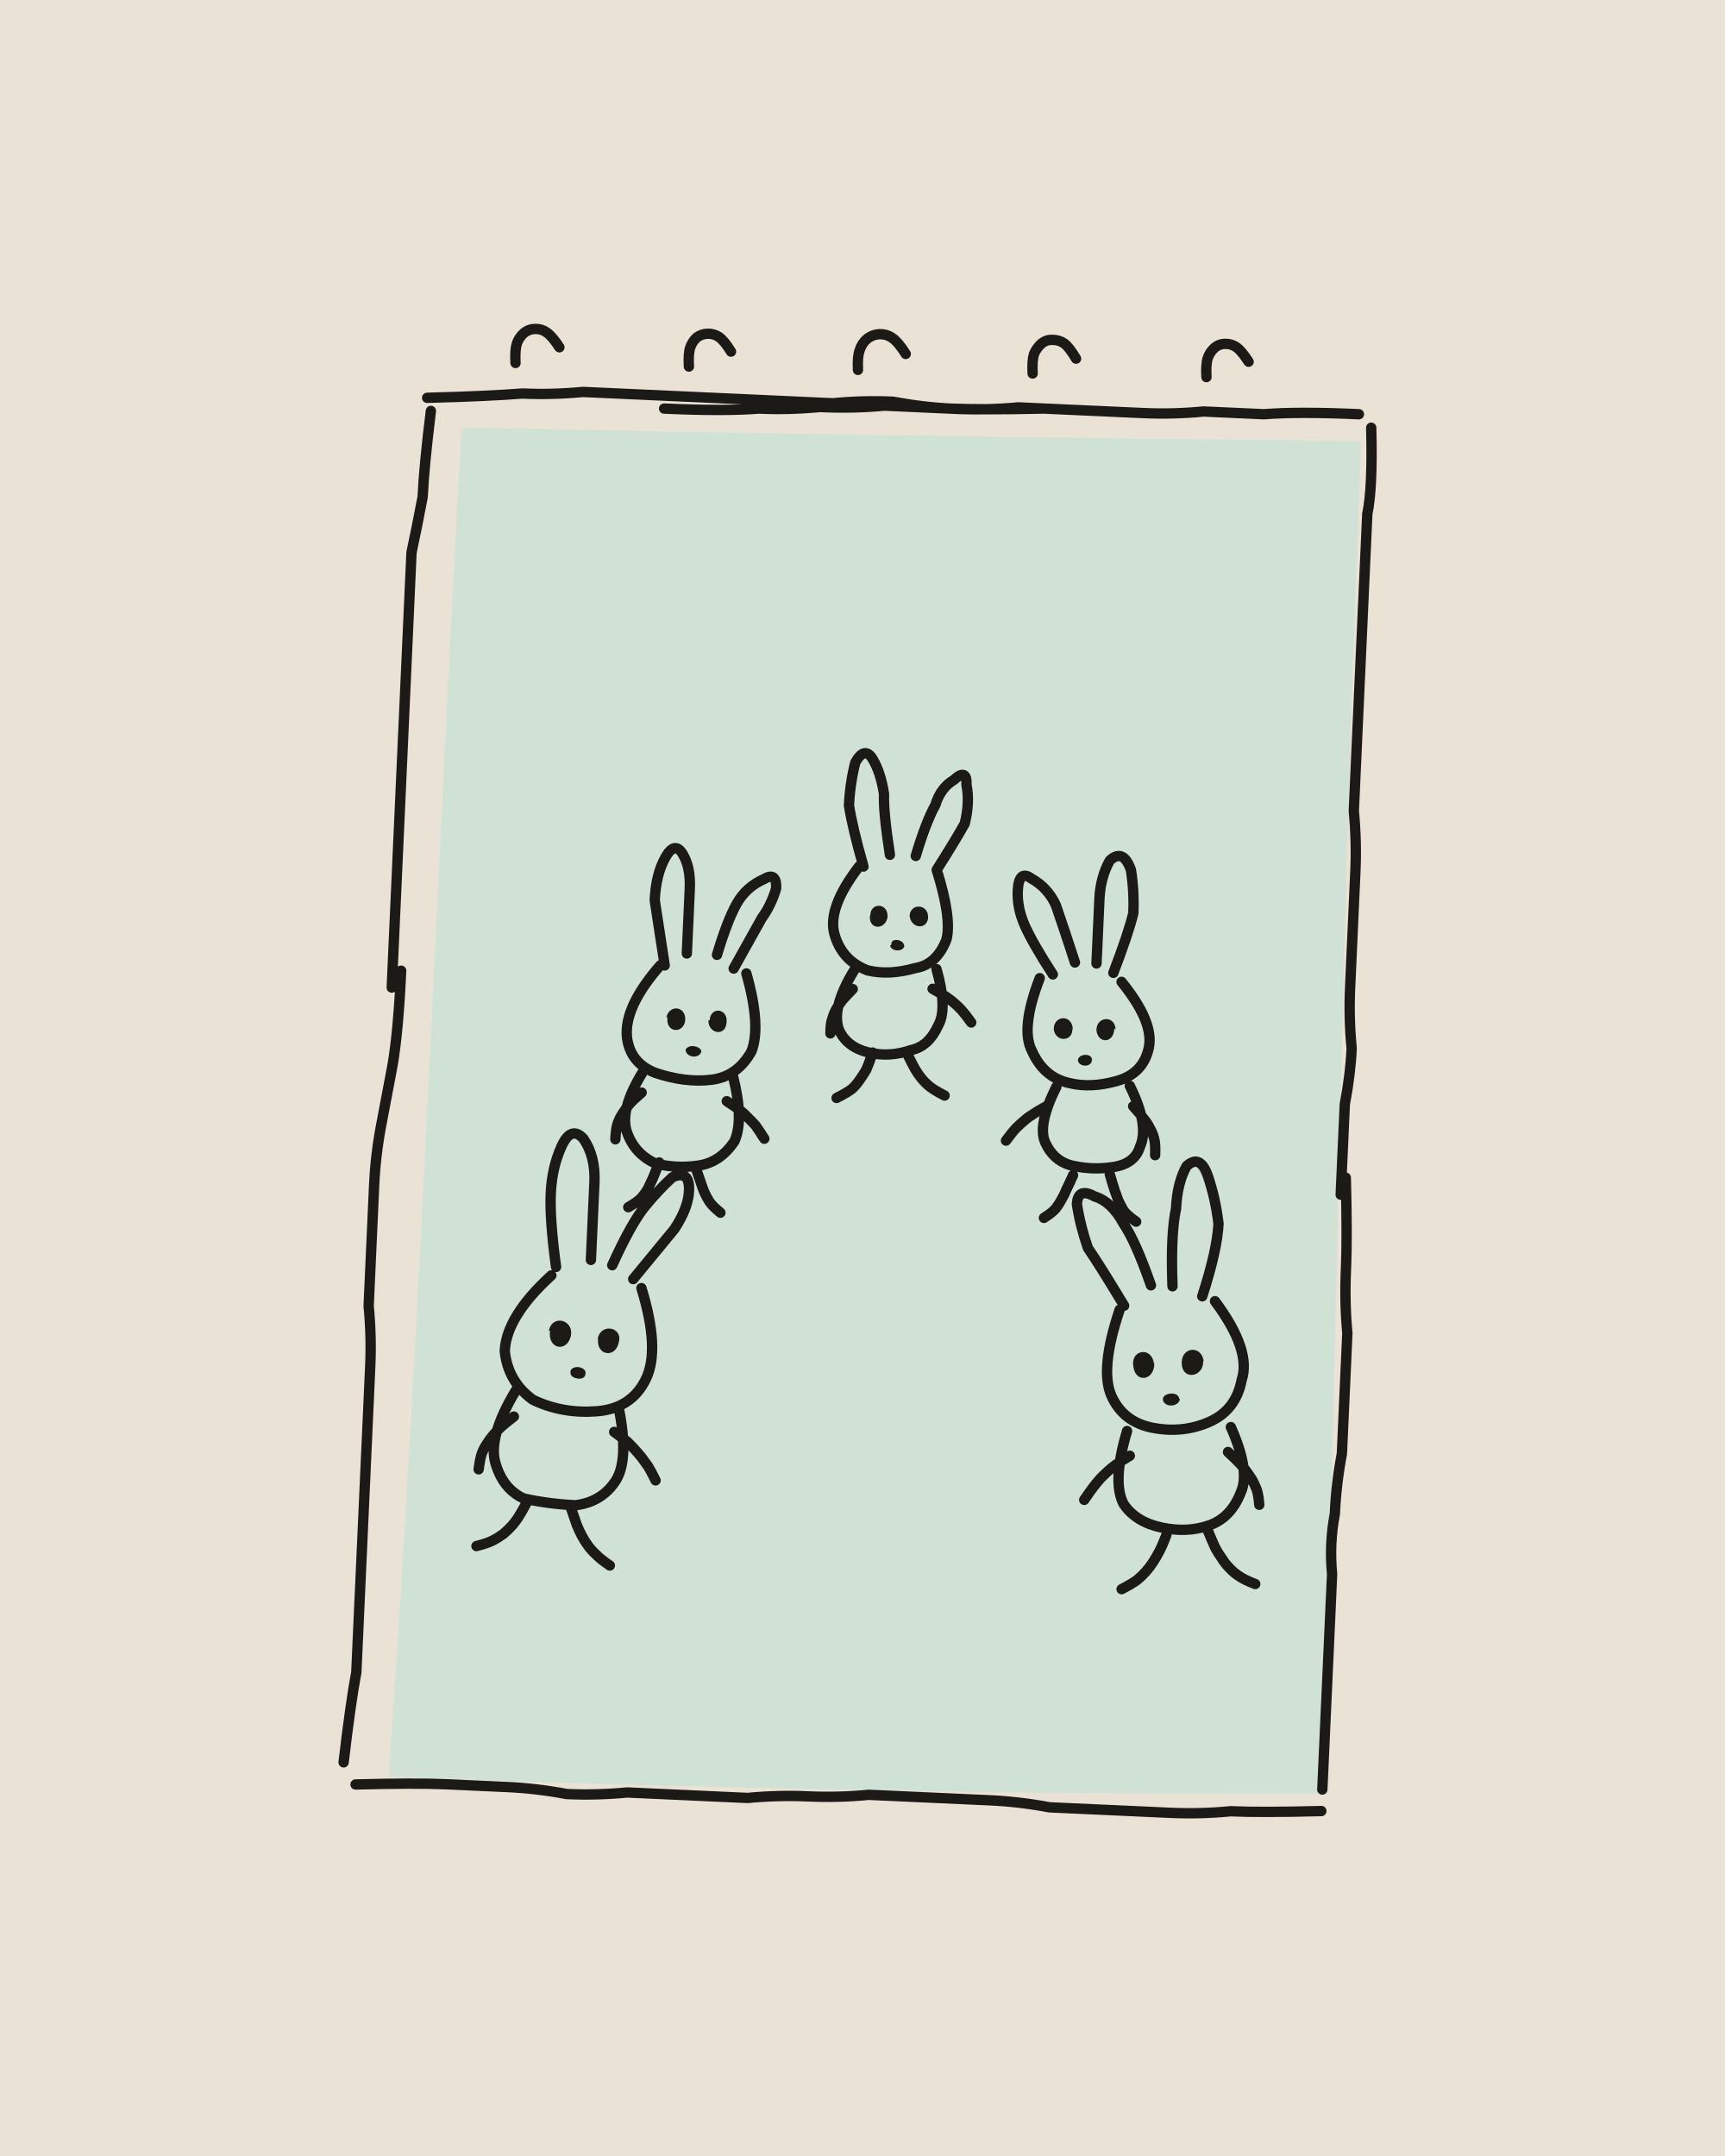
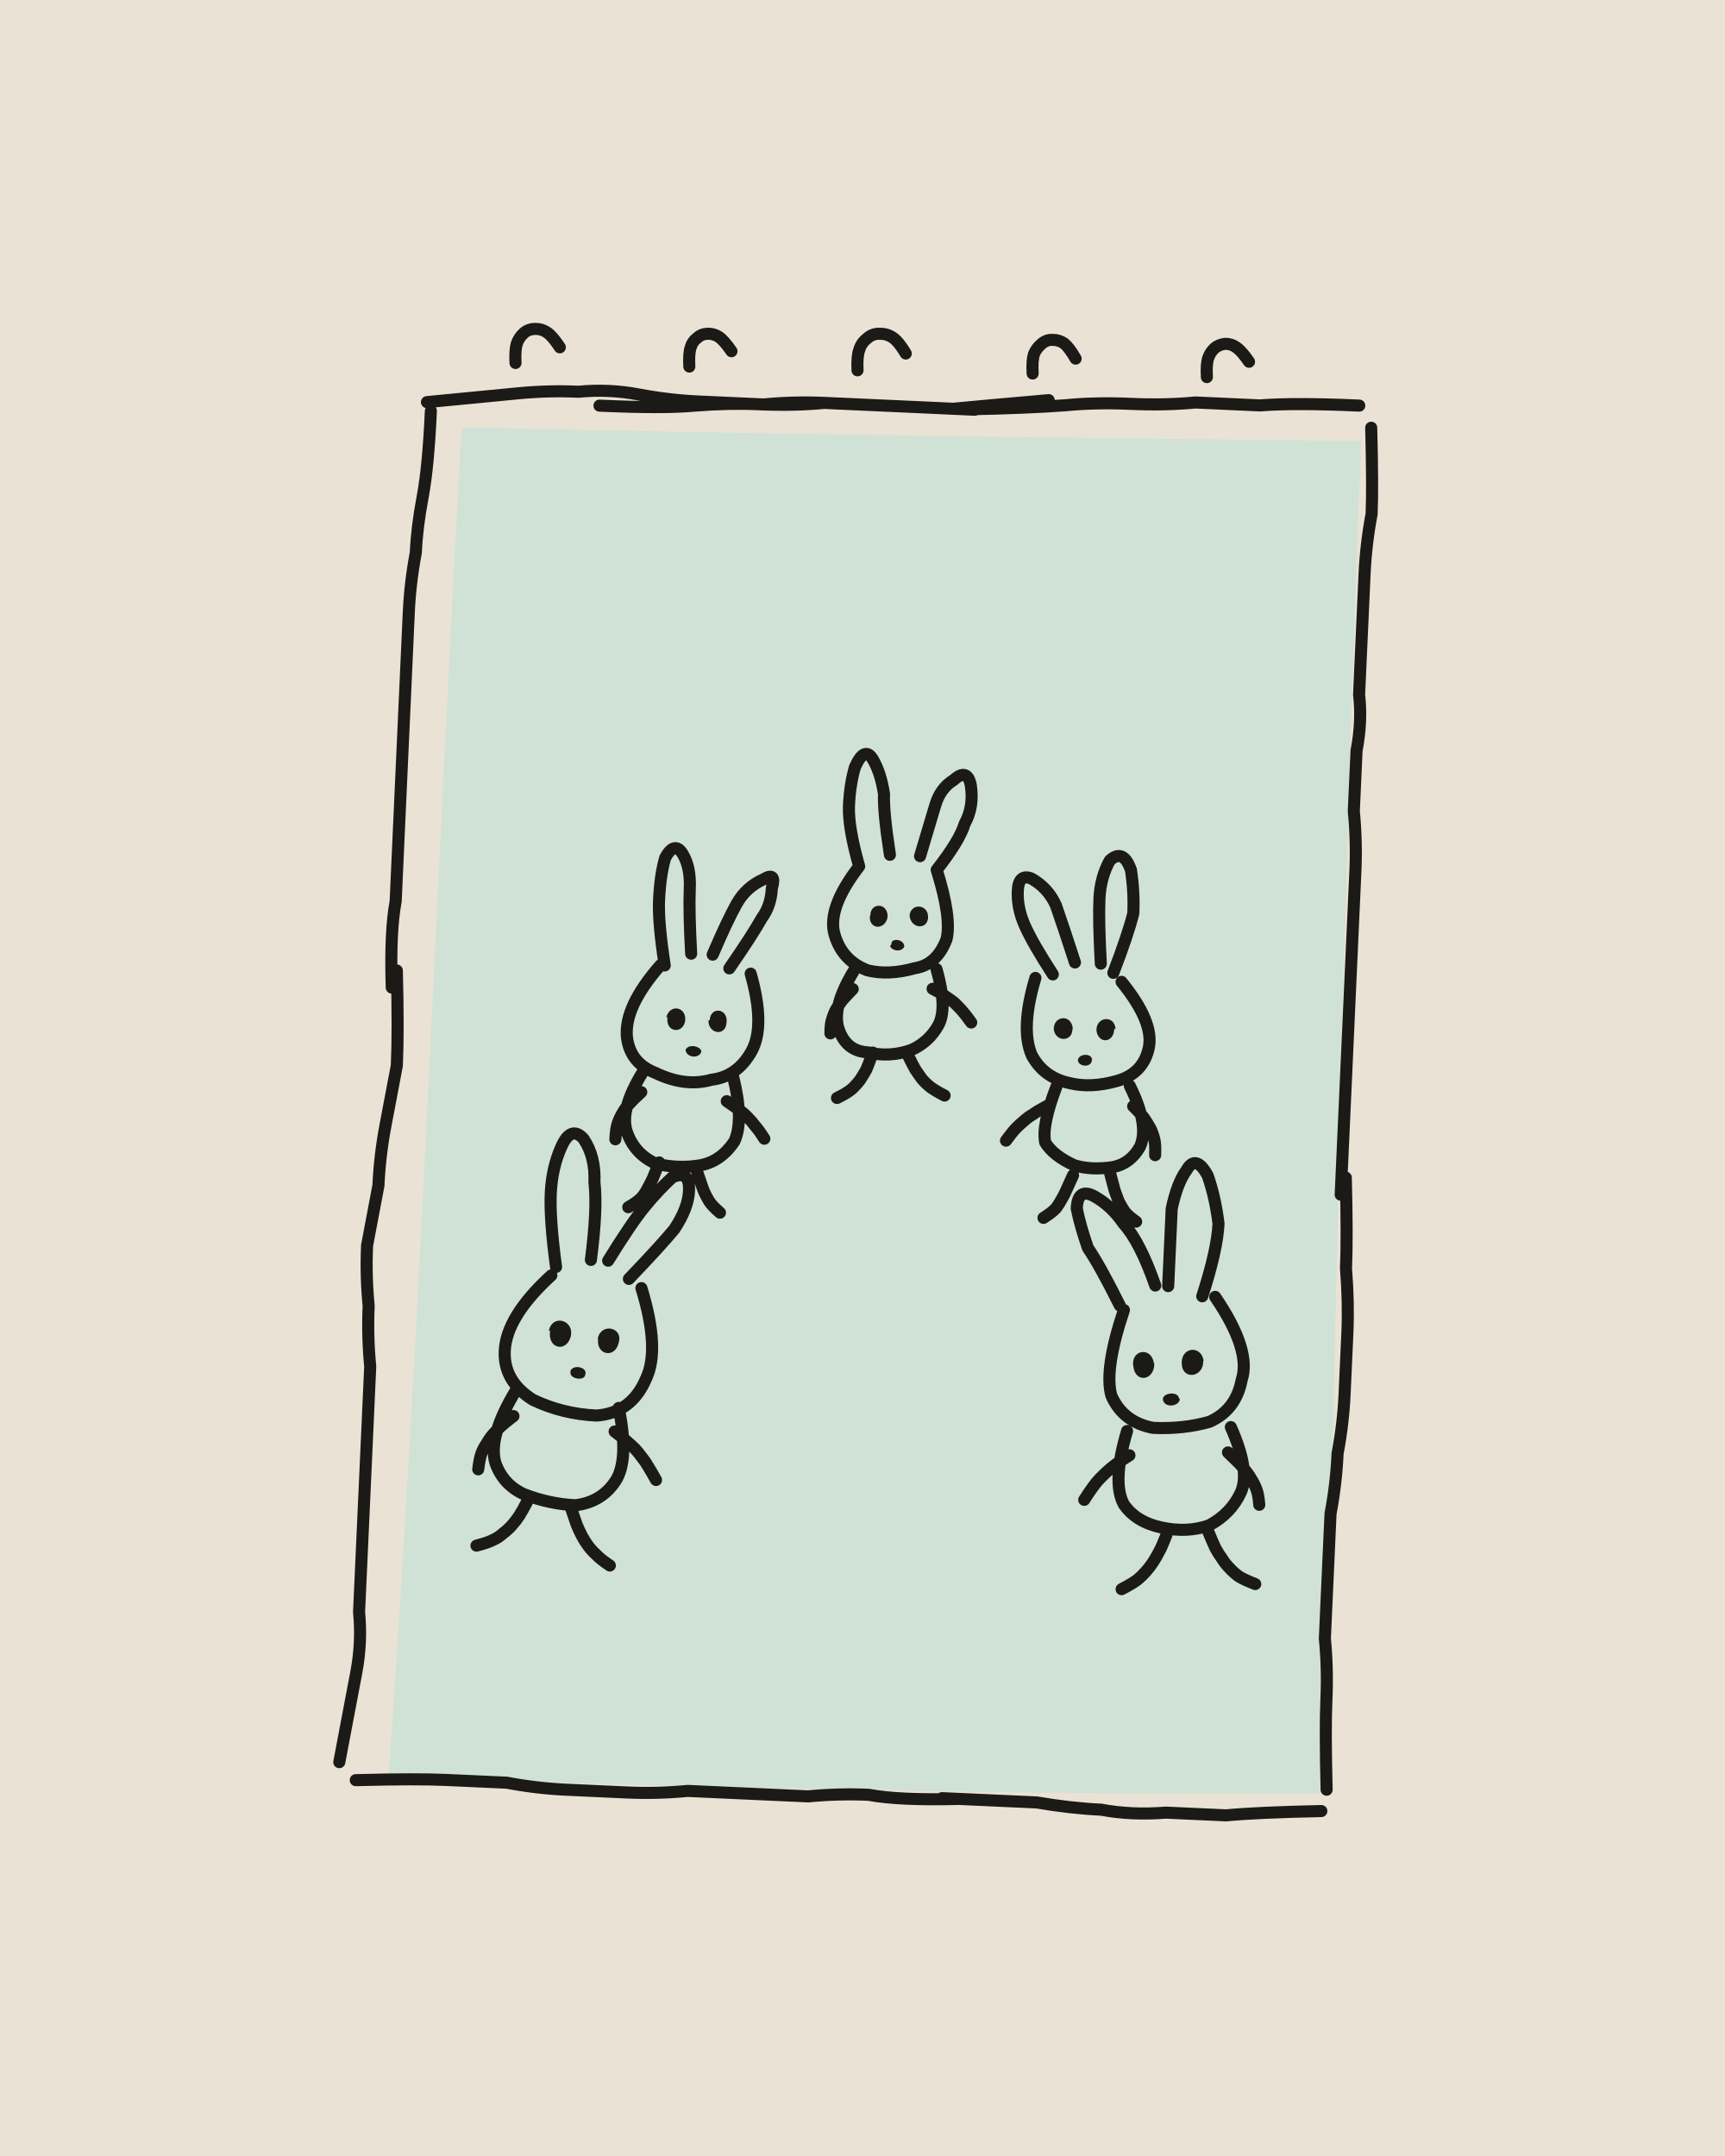
<svg xmlns="http://www.w3.org/2000/svg" viewBox="0 0 400 500" width="400" height="500">
  <path fill="#EAE2D4" d="M0 0h400v500H0z" />
  <g transform="rotate(2.6 200 250)">
    <path fill="#CFE2D5" d="M100.8 103.5C168.9 101.9 240.7 99.6 308.8 97.2C309.4 198.9 312.1 304.4 314.8 410.9C243.8 414.4 170 416.3 97.6 416.9C100.3 304.3 99.2 203.4 100.3 104.5Z" />
-     <g fill="none" stroke="#1C1A17" stroke-width="2.4" stroke-linecap="round" stroke-linejoin="round">
-       <path d="M92 97q14-1 22-2 7 0 14-1 7 0 14 0 8 0 15 0 7 0 14 0 7 0 15 0 7-1 14-1 7 1 14 1 8 0 15-1 7 0 14 0 7 0 15 0 7 0 14-1 7 0 14 0 8-1 22-1M147 97q14 0 22-1 7 0 14-1 8 0 15-1 7 0 15 0 7 0 22-1M311 94q1 14 0 20 0 7 0 14 0 7 0 14 0 7 0 14 0 6 0 13 0 7 0 14 1 7 1 14 0 6 0 13 0 7 0 14 0 7 1 14 0 6-1 13 0 7 0 21M313 268q1 14 1 21 0 8 1 15 0 7 0 14 0 7 0 14-1 7-1 14-1 7 0 14 0 7 0 15 0 7 0 14 0 7 0 21M314 415q-14 1-21 1-7 1-14 1-7 0-14 0-7 0-14 0-7-1-14-1-7 0-14 0-7 0-14 0-7 1-14 1-7 0-14 1-7 0-14 0-7 0-14 0-7 1-14 1-7-1-14-1-7 0-14 0-7 0-21 1M87 414q1-14 2-21 0-7 0-14 0-7 0-14 0-8 0-15 0-7 0-14 0-7 0-14 0-7-1-14 0-7 0-14 0-7 0-14 0-7 1-14 1-7 2-14 1-8 1-22M90 234q0-13 0-20 0-7 0-13 0-7 0-14 0-7 0-13 0-7 0-14 0-6 0-13 0-7 0-14 1-6 2-13 0-7 1-20M112.1 88q-.3-3 .1-4.5 .4-1.4 1.5-2.5 1.1-1 2.6-1.1 1.5-.1 2.7 .7 1.3 .8 3.1 3.3M152.3 87q-.3-3 .1-4.4 .4-1.4 1.4-2.4 1.1-.9 2.5-1 1.4-.1 2.6 .6 1.3 .8 3 3.3M191.5 86q-.3-3.1 .2-4.6 .4-1.6 1.6-2.7 1.3-1.1 2.9-1.2 1.7-.1 3 .8 1.4 .9 3.2 3.5M232 85q-.3-3 .1-4.5 .5-1.4 1.6-2.5 1.1-1 2.5-1 1.5-.1 2.8 .7 1.2 .8 2.9 3.4M272.3 84q-.3-3 .1-4.4 .4-1.4 1.4-2.4 1-1 2.5-1.1 1.4-.1 2.7 .7 1.2 .8 2.9 3.2M131 297q-2-11-2-17 0-6 2-11 2-5 5-2 3 4 3 10 0 6 0 18M144 296q4-10 7-14 3-4 6-7 4-2 4 3 0 4-3 9-3 4-9 12M130 299q-10 10-10 18 1 7 7 11 7 3 15 2 8-1 11-8 3-7-2-21M123 326q-6 11-4 17 2 6 7 8 6 1 12 1 6-1 9-6 3-5 0-17M127 351.2q-1.2 2.6-1.9 3.8-.7 1.3-1.6 2.4-.9 1.1-1.9 2-1.1 .9-2.3 1.6-1.2 .7-3.8 1.5M137 352.7q1 2.6 1.5 3.8 .6 1.3 1.3 2.5 .7 1.2 1.6 2.3 .8 1 1.9 1.9 1 1 3.3 2.4M122.8 332.1q-1.9 1.6-2.8 2.5-.9 .9-1.7 1.9-.8 1-1.4 2.1-.7 1.1-1.1 2.3-.4 1.2-.6 3.8M146.2 334.6q2.1 1.4 3.1 2.1 .9 .8 1.8 1.7 .9 .9 1.7 1.8 .8 1 1.6 2 .7 1 1.9 3.2M153 226q-2-10-3-15 0-6 2-10 2-4 4-1 2 3 2 8 0 5 0 15M165 223q2-8 4-12 2-4 6-6 3-2 3 2-1 4-3 7-2 4-6 12M152 226q-8 10-7 17 1 6 7 8 7 2 13 1 6-1 9-7 2-6-2-18M149 251q-5 9-3 14 2 5 7 7 5 1 10 0 5-1 8-6 2-5-1-15M153.8 271.7q-.9 2.5-1.3 3.7-.5 1.2-1 2.4-.6 1.2-1.4 2.2-.8 1-3 2.4M162.2 272.3q.9 2.3 1.4 3.5 .4 1.1 .9 2.2 .6 1.2 1.3 2.2 .7 1 2.7 2.5M149 255.7q-1.9 1.8-2.7 2.8-.8 1-1.4 2.1-.7 1.1-1.1 2.4-.4 1.2-.4 3.8M168.8 256.8q2.2 1.3 3.2 2 1 .7 1.9 1.6 .9 .8 1.8 1.7 .8 1 2.2 3M198 201q-3-9-4-14 0-5 1-10 2-4 4-1 2 3 3 8 0 4 2 14M210 198q2-8 4-12 1-4 4-6 3-3 3 1 1 4 0 9-2 4-6 11M197 201q-7 10-5 16 2 6 8 8 5 1 11-1 5-1 7-7 1-5-3-16M197 225q-5 9-3 14 2 4 7 5 5 1 10-1 4-1 6-6 2-4-1-13M202.1 244q-.8 2.7-1.3 4-.6 1.2-1.4 2.4-.7 1.2-1.7 2.2-1 .9-3.5 2.3M210.1 243.9q1.3 2.4 2 3.5 .7 1.1 1.6 2.1 .9 1 2 1.8 1.1 .8 3.5 1.9M196.8 229.5q-1.6 1.8-2.3 2.7-.7 1-1.3 2.1-.5 1-.8 2.2-.4 1.1-.3 3.5M215.3 228.6q2.2 1.1 3.2 1.7 1 .6 2 1.4 .9 .7 1.8 1.6 .8 .8 2.3 2.7M257 223q3-9 4-14 0-5-1-10-2-5-5-2-2 4-2 9 0 5 0 15M248 221q-3-8-5-13-2-4-6-6-3-2-3 3 0 4 2 8 2 4 7 11M259 225q8 9 7 15-1 6-7 8-6 2-11 1-6-1-9-7-3-5 1-17M262 249q5 9 3 14-1 4-6 5-5 1-10 0-4-1-6-5-2-4 2-13M258.3 269.7q.8 2.4 1.3 3.7 .5 1.2 1 2.4 .6 1.1 1.3 2.2 .8 1 3 2.4M249.8 270.3q-.9 2.3-1.4 3.4-.4 1.2-1 2.3-.5 1.1-1.2 2.1-.7 1-2.7 2.4M263 253.7q1.8 1.8 2.6 2.8 .9 1 1.5 2.1 .7 1.1 1.1 2.4 .4 1.2 .4 3.8M243.1 254.5q-2.2 1.3-3.2 2.1-1.1 .7-2 1.6-.9 .8-1.8 1.8-.8 .9-2.2 3M281 297q3-11 3-17-1-6-3-11-2-5-5-2-2 4-2 10-1 6 0 18M269 295q-4-10-7-14-3-5-7-6-4-2-4 2 1 5 3 10 3 4 9 13M284 298q9 11 7 18-1 7-7 10-6 3-13 2-7-1-10-7-3-6 1-20M289 327q5 10 3 15-2 6-7 8-5 2-11 1-6-1-9-5-3-5 0-17M284.8 351.3q1.2 2.6 1.9 3.9 .7 1.2 1.6 2.3 .8 1.2 1.9 2.2 1 1 2.2 1.7 1.2 .8 3.9 1.7M275.2 352.7q-.9 2.7-1.5 3.9-.6 1.3-1.3 2.5-.7 1.2-1.6 2.3-.9 1.1-1.9 2-1.1 .9-3.5 2.3M288.6 332.8q1.9 1.6 2.8 2.5 .9 .8 1.6 1.7 .8 1 1.5 2 .6 1 1.1 2.1 .5 1.2 .8 3.6M265.9 334.7q-2.1 1.4-3.1 2.2-.9 .7-1.8 1.6-.9 .9-1.7 1.8-.8 1-1.5 2-.7 1-2 3.1" />
+     <g fill="none" stroke="#1C1A17" stroke-width="2.8" stroke-linecap="round" stroke-linejoin="round">
+       <path d="M92 98q14-2 21-3 7-1 14-1 7-1 14 0 7 1 14 1 8 0 15 0 7-1 14-1 7 0 14 0 7 0 21 0M217 94q15-1 23-2 7-1 15-1 8 0 15-1 8 0 15 0 8-1 23-1M132 97q15 0 22-1 8-1 15-1 8 0 15-1 8 0 15 0 7 0 15 0 7-1 22-3M311 94q1 14 1 20-1 7-1 14 0 7 0 14 0 7 0 14 1 6 0 13 0 7 0 14 1 7 1 14 0 6 0 13 0 7 0 14 0 7 0 14 0 6 0 13 0 7 0 21M313 268q1 14 1 21 1 8 1 15 0 7 0 14 0 7-1 14 0 7-1 14 0 7 0 14 0 7 0 15 1 7 1 14 0 7 1 21M314 415q-15 1-22 2-7 0-14 0-8 1-15 0-7 0-15-1-7 0-22 0M230 416q-14 1-21 0-7 0-14 1-7 0-14 0-7 0-14 0-7 1-14 1-7 0-14 0-7 0-14-1-7 0-14 0-7 0-21 1M86 414q2-14 3-21 1-7 0-14 0-7 0-14 0-8 0-15 0-7 0-14 0-7 0-14-1-7-1-14-1-7-1-14 1-7 2-14 0-7 1-14 1-7 2-14 0-8-1-22M90 234q-1-13 0-20 0-7 0-13 0-7 0-14 0-7 0-13 0-7 0-14 0-6 0-13 0-7 1-14 0-6 1-13 1-7 1-20M112.1 88q-.3-3 .1-4.5 .4-1.4 1.5-2.5 1-1 2.6-1.1 1.5-.1 2.8 .7 1.3 .8 3.1 3.3M152.4 87q-.3-3 .1-4.4 .3-1.4 1.4-2.3 1-1 2.4-1.1 1.4-.1 2.6 .6 1.3 .8 3.1 3.2M191.4 86.1q-.3-3.2 .2-4.8 .4-1.6 1.7-2.7 1.2-1.2 2.9-1.2 1.7-.1 3.1 .8 1.4 .9 3.1 3.5M232 85q-.3-3 .1-4.5 .5-1.4 1.6-2.4 1.1-1.1 2.5-1.1 1.5-.1 2.8 .7 1.2 .9 2.8 3.4M272.4 84q-.3-3 .1-4.4 .4-1.4 1.4-2.4 1-.9 2.4-1.1 1.4-.1 2.6 .7 1.3 .8 3.1 3.2M131 297q-2-11-2-17 0-6 2-11 2-5 5-2 3 4 3 10 1 6 0 18M143 295q5-9 8-13 3-4 6-7 4-2 4 3 0 4-3 9-3 4-10 12M130 299q-10 10-10 18 0 7 7 11 7 3 15 3 8-1 11-9 3-7-2-21M123 326q-6 11-4 17 2 5 7 7 6 2 12 2 6-1 9-6 3-5 0-17M127 351.2q-1.2 2.6-1.9 3.8-.7 1.2-1.6 2.3-.9 1.1-2 2-1 1-2.2 1.6-1.2 .7-3.8 1.5M137 352.7q1 2.6 1.5 3.8 .6 1.3 1.3 2.5 .7 1.2 1.6 2.3 .8 1 1.9 1.9 1 1 3.3 2.4M122.7 332q-1.9 1.6-2.8 2.5-.9 .9-1.7 1.9-.8 1-1.4 2.2-.7 1.1-1.1 2.3-.4 1.2-.6 3.8M146.3 334.5q2 1.4 3 2.2 1 .8 1.9 1.6 .9 .9 1.7 1.9 .8 .9 1.5 2 .7 1 2 3.1M153 226q-2-10-2-15 0-6 1-10 2-4 4-1 2 3 2 8 0 5 1 15M164 223q3-8 5-12 2-4 6-6 3-2 2 2 0 4-2 7-2 4-7 12M152 226q-8 10-7 17 1 6 7 8 7 3 13 1 6-1 9-7 3-6-1-18M149 251q-5 9-3 14 2 5 7 7 5 1 10 0 5-1 8-6 2-5-1-15M153.8 271.7q-.9 2.5-1.3 3.7-.5 1.2-1.1 2.4-.5 1.2-1.3 2.2-.8 1-3 2.4M162.2 272.3q.9 2.3 1.4 3.5 .4 1.1 .9 2.2 .6 1.2 1.3 2.2 .7 1 2.6 2.5M148.9 255.6q-1.8 1.8-2.6 2.8-.9 1-1.5 2.2-.6 1.1-1 2.4-.4 1.2-.4 3.8M168.8 256.8q2.1 1.3 3.1 2 1.1 .7 2 1.6 .9 .8 1.7 1.8 .9 .9 2.3 2.9M197 201q-3-9-3-14 0-5 1-9 2-5 4-2 2 3 3 8 0 4 2 14M211 198q2-8 3-12 1-4 4-6 3-3 4 1 1 5-1 9-1 4-6 11M197 201q-7 10-5 16 2 6 8 8 5 1 11-1 5-1 7-7 1-5-3-16M197 225q-5 9-3 14 2 5 7 5 5 1 10-1 4-2 6-6 2-4-1-13M202.1 244q-.8 2.7-1.3 4-.6 1.2-1.3 2.4-.8 1.2-1.8 2.2-1 1-3.4 2.3M210.1 243.9q1.3 2.4 2 3.5 .8 1.1 1.6 2.1 .9 1 2 1.8 1.1 .8 3.5 1.9M196.8 229.5q-1.6 1.8-2.3 2.7-.7 1-1.3 2.1-.5 1-.8 2.2-.4 1.1-.3 3.5M215.3 228.6q2.2 1 3.2 1.7 1 .6 2 1.3 .9 .8 1.8 1.7 .8 .8 2.3 2.7M257 223q3-9 4-14 0-5-1-10-2-5-5-2-2 4-2 9 0 5 1 15M248 221q-3-8-5-13-2-4-6-6-3-1-3 3 0 4 2 8 2 4 7 11M259 225q8 9 7 15-1 6-7 8-6 2-11 1-6-1-9-6-3-6 0-18M262 249q5 9 3 14-2 4-6 5-5 1-9 0-5-2-7-5-1-4 2-13M258.4 269.6q.8 2.5 1.2 3.8 .5 1.2 1 2.4 .6 1.1 1.4 2.2 .7 1 2.9 2.4M249.8 270.3q-.9 2.3-1.4 3.5-.4 1.1-1 2.2-.5 1.1-1.2 2.1-.8 1-2.8 2.4M263 253.7q1.9 1.7 2.7 2.7 .8 1.1 1.5 2.2 .6 1.1 1 2.4 .4 1.2 .4 3.8M243.1 254.5q-2.2 1.3-3.2 2.1-1.1 .7-2 1.6-.9 .8-1.8 1.8-.8 .9-2.2 3M281 297q3-11 3-17-1-6-3-11-3-5-5-1-2 3-3 9 0 6 0 18M270 295q-4-10-8-14-3-4-7-6-4-2-4 3 1 4 3 9 3 4 8 13M284 297q9 12 7 19-1 7-7 10-6 2-13 2-7-1-10-7-2-6 2-20M289 327q5 10 3 15-2 5-7 8-5 2-11 1-6-1-9-5-3-5 0-17M284.8 351.3q1.2 2.6 1.9 3.9 .7 1.2 1.6 2.3 .8 1.2 1.9 2.2 1 1 2.2 1.8 1.2 .7 3.9 1.6M275.2 352.7q-.9 2.7-1.5 3.9-.6 1.3-1.3 2.5-.7 1.2-1.6 2.3-.9 1.1-1.9 2-1.1 .9-3.5 2.3M288.6 332.9q1.8 1.6 2.7 2.4 .9 .9 1.7 1.8 .8 .9 1.4 1.9 .7 1 1.2 2.2 .5 1.1 .8 3.5M265.8 334.6q-2 1.4-3 2.2-1 .8-1.9 1.7-.8 .8-1.7 1.8-.8 .9-1.5 2-.7 1-1.9 3.1" />
    </g>
    <path fill="#1C1A17" d="M130 311.9C130.6 307.8 136 309.1 135.1 313.1C134.2 316.8 129.8 316 130.3 311.8ZM141.4 313.2C142 309.3 147.3 310.3 146.3 313.9C145.7 317.6 141.2 317.1 141.5 313.2ZM135.4 321.2C135.5 319.3 139.5 319.7 138.9 321.7C138.7 323.3 135 322.7 135.5 321.1ZM153.9 238.1C154.5 234.7 158.7 235.3 158.3 238.8C157.8 241.8 153.8 241.5 154.2 237.9ZM164 238.2C164 234.9 168.4 235.2 167.9 238.9C167.6 241.9 163.8 241.3 163.7 238.3ZM158.7 245.4C159.2 243.8 162.3 244.3 162.4 245.6C161.9 247.4 158.9 247.1 158.7 245.3ZM200.1 212.2C200 209.1 204.3 209.1 204.1 212.6C203.6 215.5 200 215.6 200 212.5ZM209.2 211.8C209.4 208.8 213.7 209 213.5 212.4C213.2 215.1 209.6 214.8 209.2 211.9ZM205.3 218.7C205 217.2 208.2 217.3 208.3 219.1C207.8 220.5 205.4 220.3 205 219.1ZM258.1 236.1C257.9 232.7 253.4 233.2 253.7 236.6C254.3 239.7 257.9 239.3 257.8 235.9ZM248.2 236.4C247.8 232.9 243.5 233.5 243.8 236.8C244.5 239.8 248.3 239.3 248.1 236.5ZM253 243.6C253.1 241.7 249.8 242 249.7 243.6C249.9 245.3 253.3 245.2 252.9 243.2ZM282 311.9C281.2 308.1 276.3 309 277 313.2C277.6 316.7 282.2 315.6 281.9 312ZM270.5 313C269.7 309 264.8 310.2 265.8 314.1C266.5 317.9 270.8 317 270.6 313.1ZM276.7 320.9C276.4 319.1 272.5 319.8 273 321.5C273.6 323.3 276.7 322.8 276.9 321.1Z" />
  </g>
</svg>
